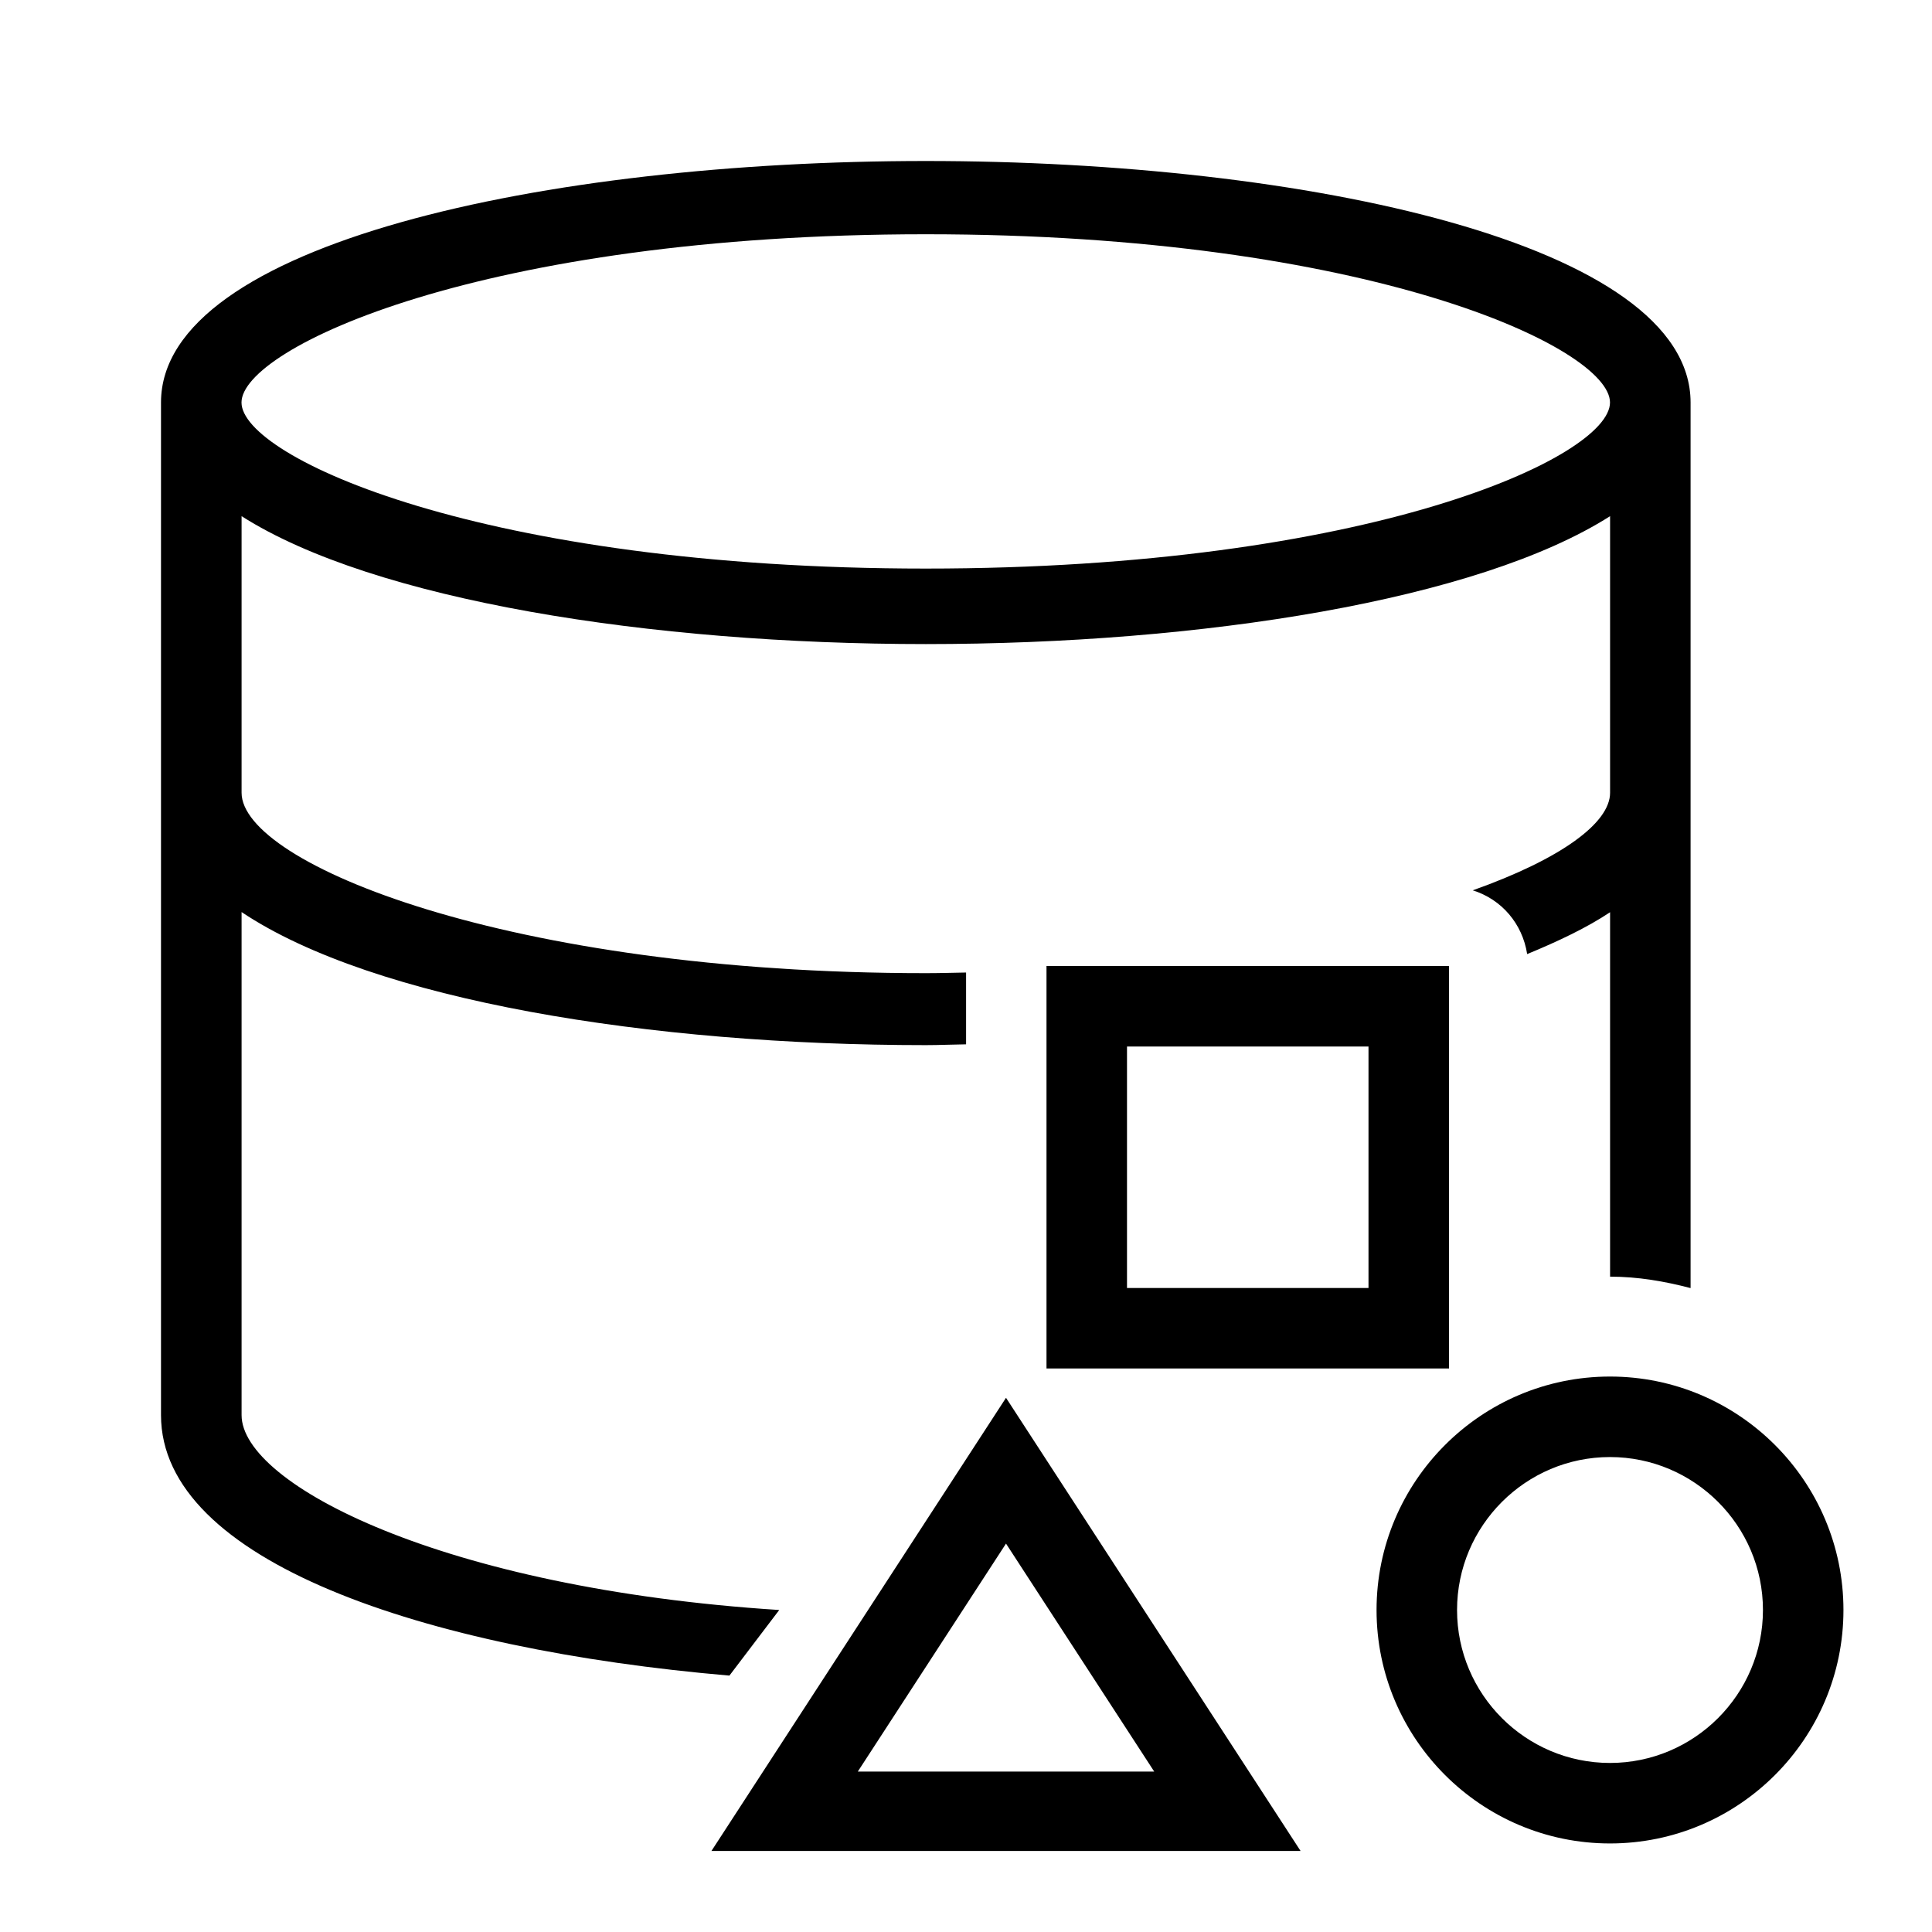
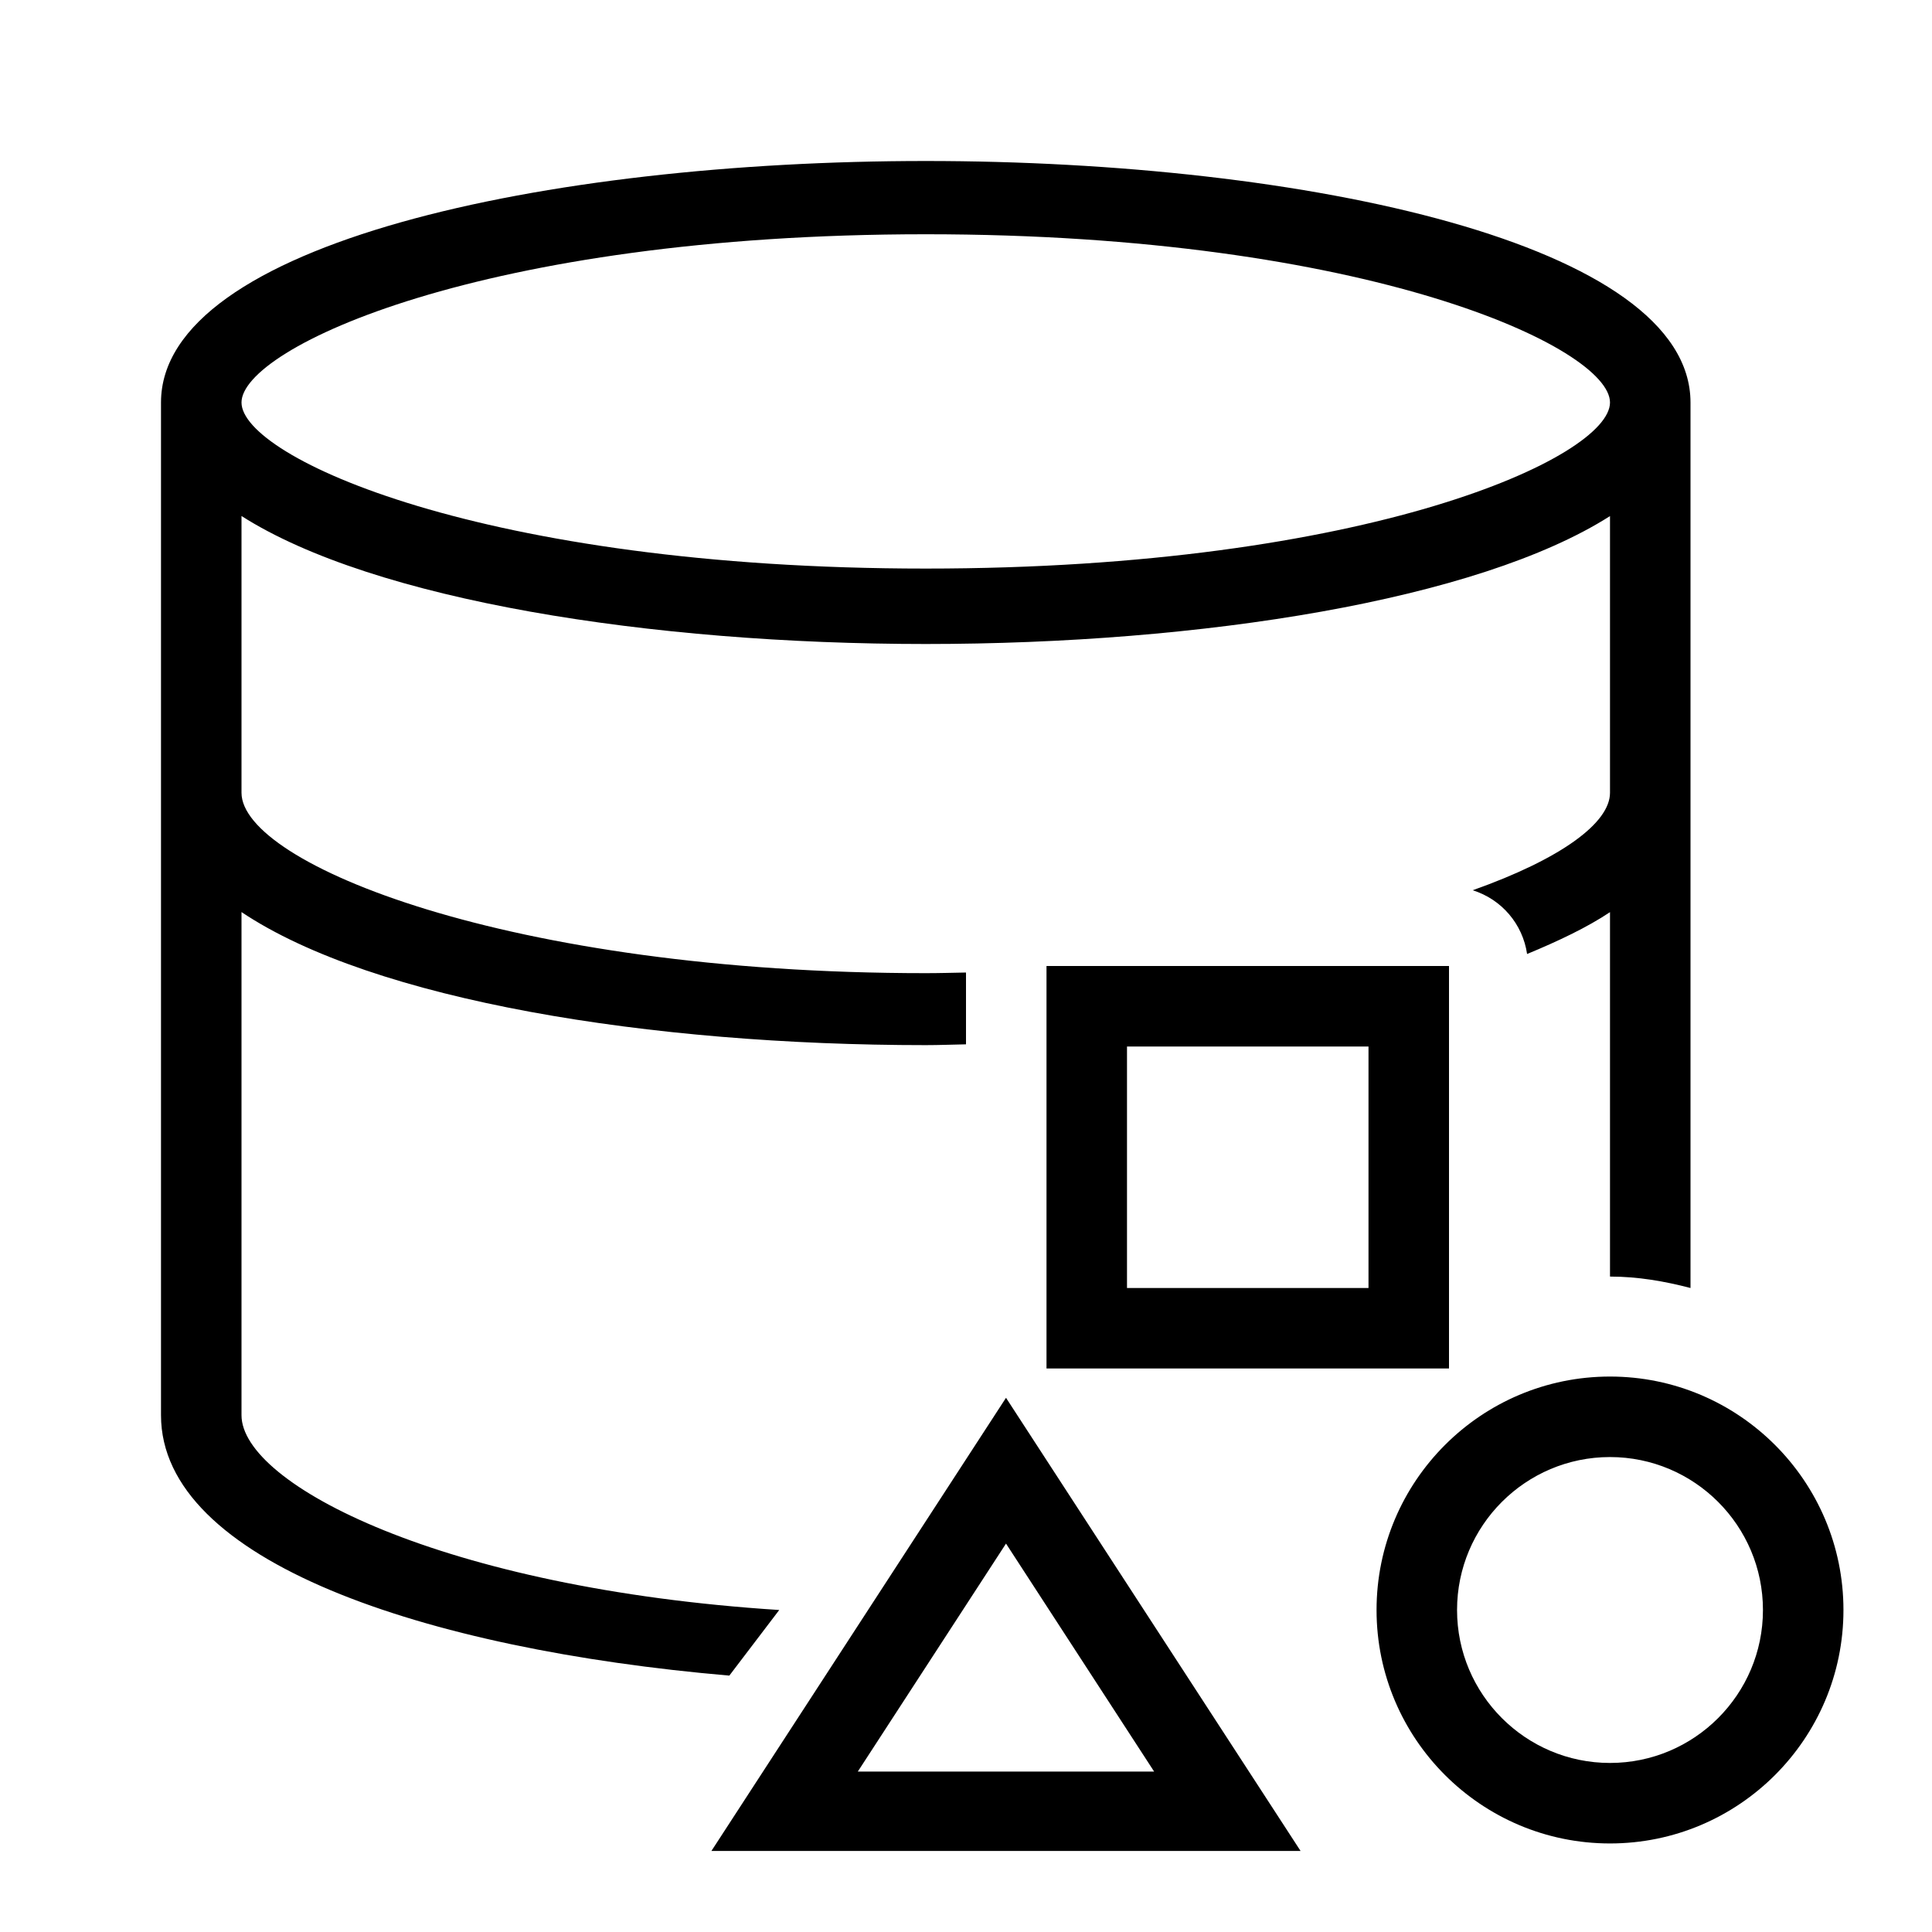
- <svg xmlns="http://www.w3.org/2000/svg" id="icons" viewBox="0 0 24 24">
-   <defs>
-     <style>.cls-1{fill:none;}.cls-1,.cls-2{stroke-width:0px;}</style>
-   </defs>
-   <rect class="cls-1" width="24" height="24" />
-   <path class="cls-2" d="M9.68,20c-4.18-.268-6.679-1.562-6.679-2.421v-6.249c1.643,1.099,5.082,1.653,8.5,1.653.167,0,.333-.008.5-.01v-.892c-.167.003-.329.008-.5.008-5.188,0-8.5-1.363-8.5-2.241v-3.436c1.643,1.046,5.082,1.589,8.5,1.589s6.857-.543,8.5-1.589v3.436c0,.375-.609.822-1.706,1.212.358.112.617.413.676.792.386-.159.744-.329,1.03-.52v4.527c.347,0,.678.058,1,.142V5c0-1.97-4.779-3-9.5-3S2,3.03,2,5v12.579c0,1.813,3.264,2.909,7.061,3.236l.619-.815ZM11.5,2.91c5.5,0,8.5,1.411,8.5,2.09s-3,2.063-8.5,2.063S3,5.679,3,5s3-2.09,8.5-2.09ZM18,17v-5h-5v5h5ZM14,13h3v3h-3v-3ZM8.838,22.993h7.318l-3.659-5.629-3.659,5.629ZM10.656,22.007l1.841-2.832,1.841,2.832h-3.682ZM20,17.1c-1.599,0-2.9,1.301-2.9,2.9s1.301,2.9,2.9,2.9,2.9-1.301,2.9-2.9-1.301-2.9-2.9-2.9ZM20,21.9c-1.048,0-1.9-.853-1.9-1.9s.853-1.9,1.9-1.9,1.9.853,1.9,1.9-.853,1.9-1.9,1.9Z" />
+ <svg xmlns="http://www.w3.org/2000/svg" viewBox="0 0 24 24">
+   <path stroke-width="0" fill="none" d="M0 0h24v24H0z" />
+   <path d="M9.68 20C5.5 19.732 3 18.438 3 17.58v-6.25c1.643 1.1 5.082 1.653 8.5 1.653.167 0 .333-.007.5-.01v-.892c-.167.003-.329.008-.5.008-5.188 0-8.5-1.363-8.5-2.241V6.41C4.643 7.457 8.082 8 11.5 8s6.857-.543 8.5-1.589v3.437c0 .375-.609.822-1.706 1.211a.976.976 0 0 1 .676.792c.386-.16.744-.329 1.03-.52v4.527c.347 0 .678.058 1 .142V5c0-1.97-4.78-3-9.5-3S2 3.03 2 5v12.58c0 1.812 3.264 2.908 7.06 3.235L9.68 20zM11.5 2.91C17 2.91 20 4.321 20 5s-3 2.063-8.5 2.063S3 5.679 3 5s3-2.09 8.5-2.09zM18 17v-5h-5v5h5zm-4-4h3v3h-3v-3zm-5.162 9.993h7.318l-3.659-5.629-3.66 5.63zm1.818-.986l1.841-2.832 1.84 2.832h-3.68zM20 17.1c-1.6 0-2.9 1.3-2.9 2.9s1.3 2.9 2.9 2.9 2.9-1.3 2.9-2.9-1.3-2.9-2.9-2.9zm0 4.8c-1.048 0-1.9-.852-1.9-1.9s.852-1.9 1.9-1.9 1.9.852 1.9 1.9-.852 1.9-1.9 1.9z" stroke-width="0" />
</svg>
